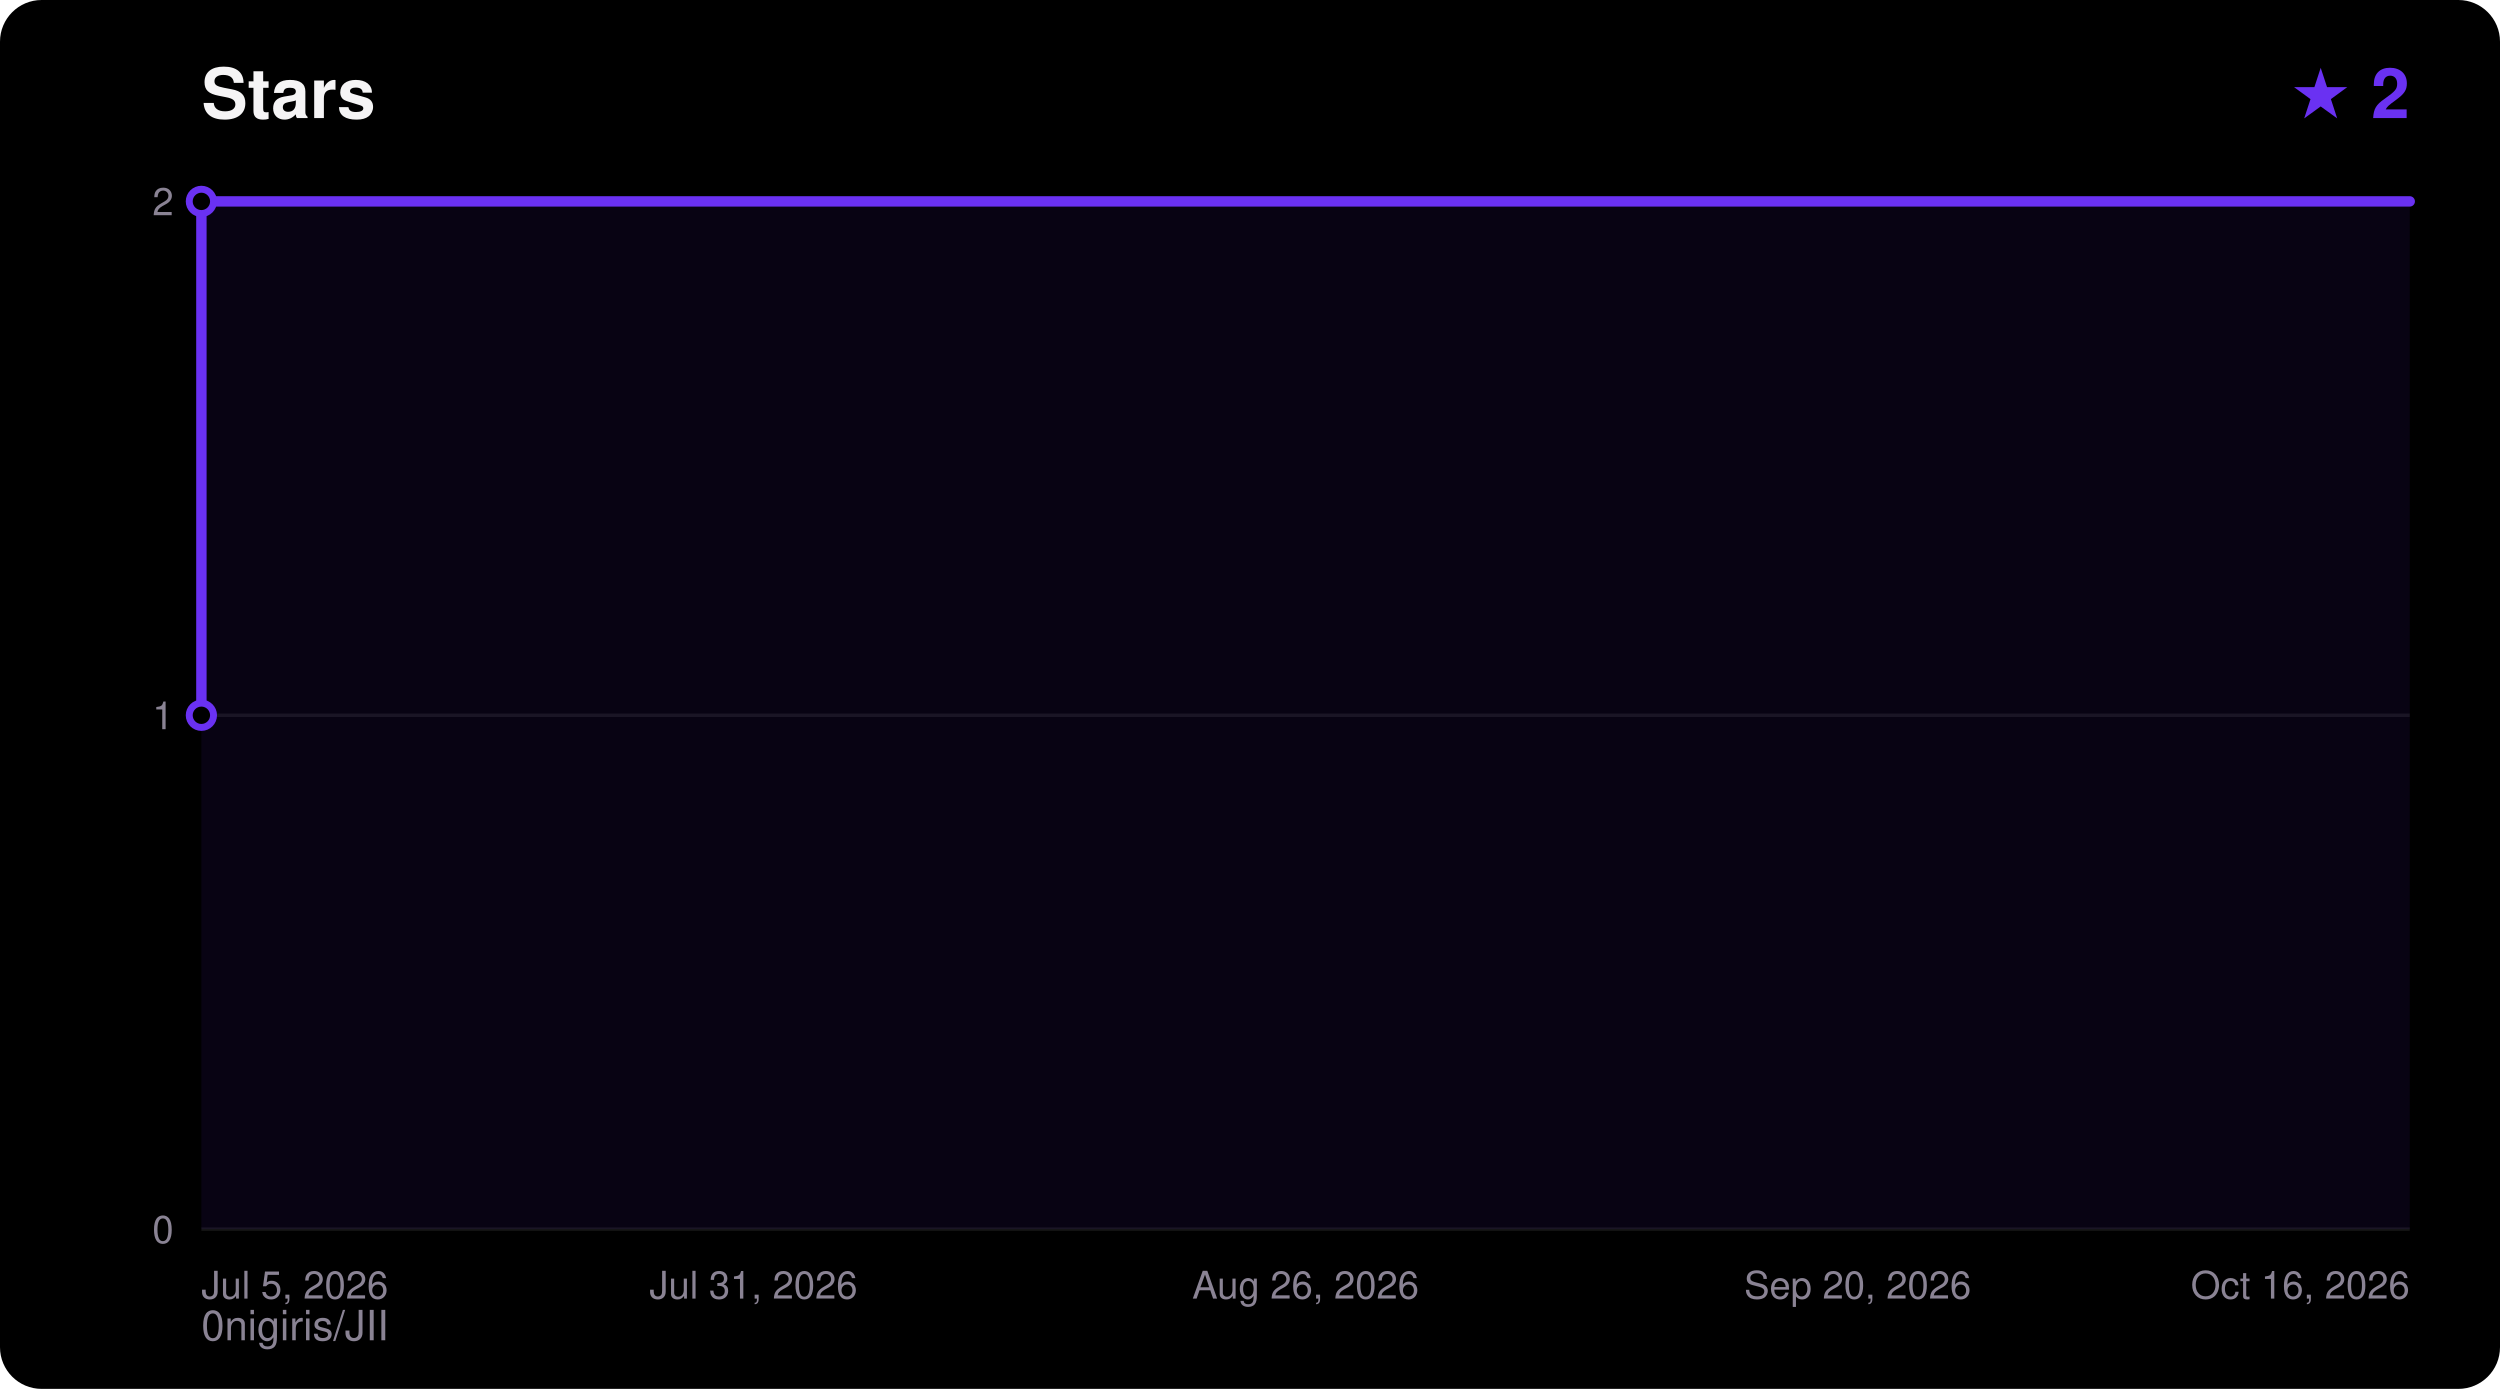
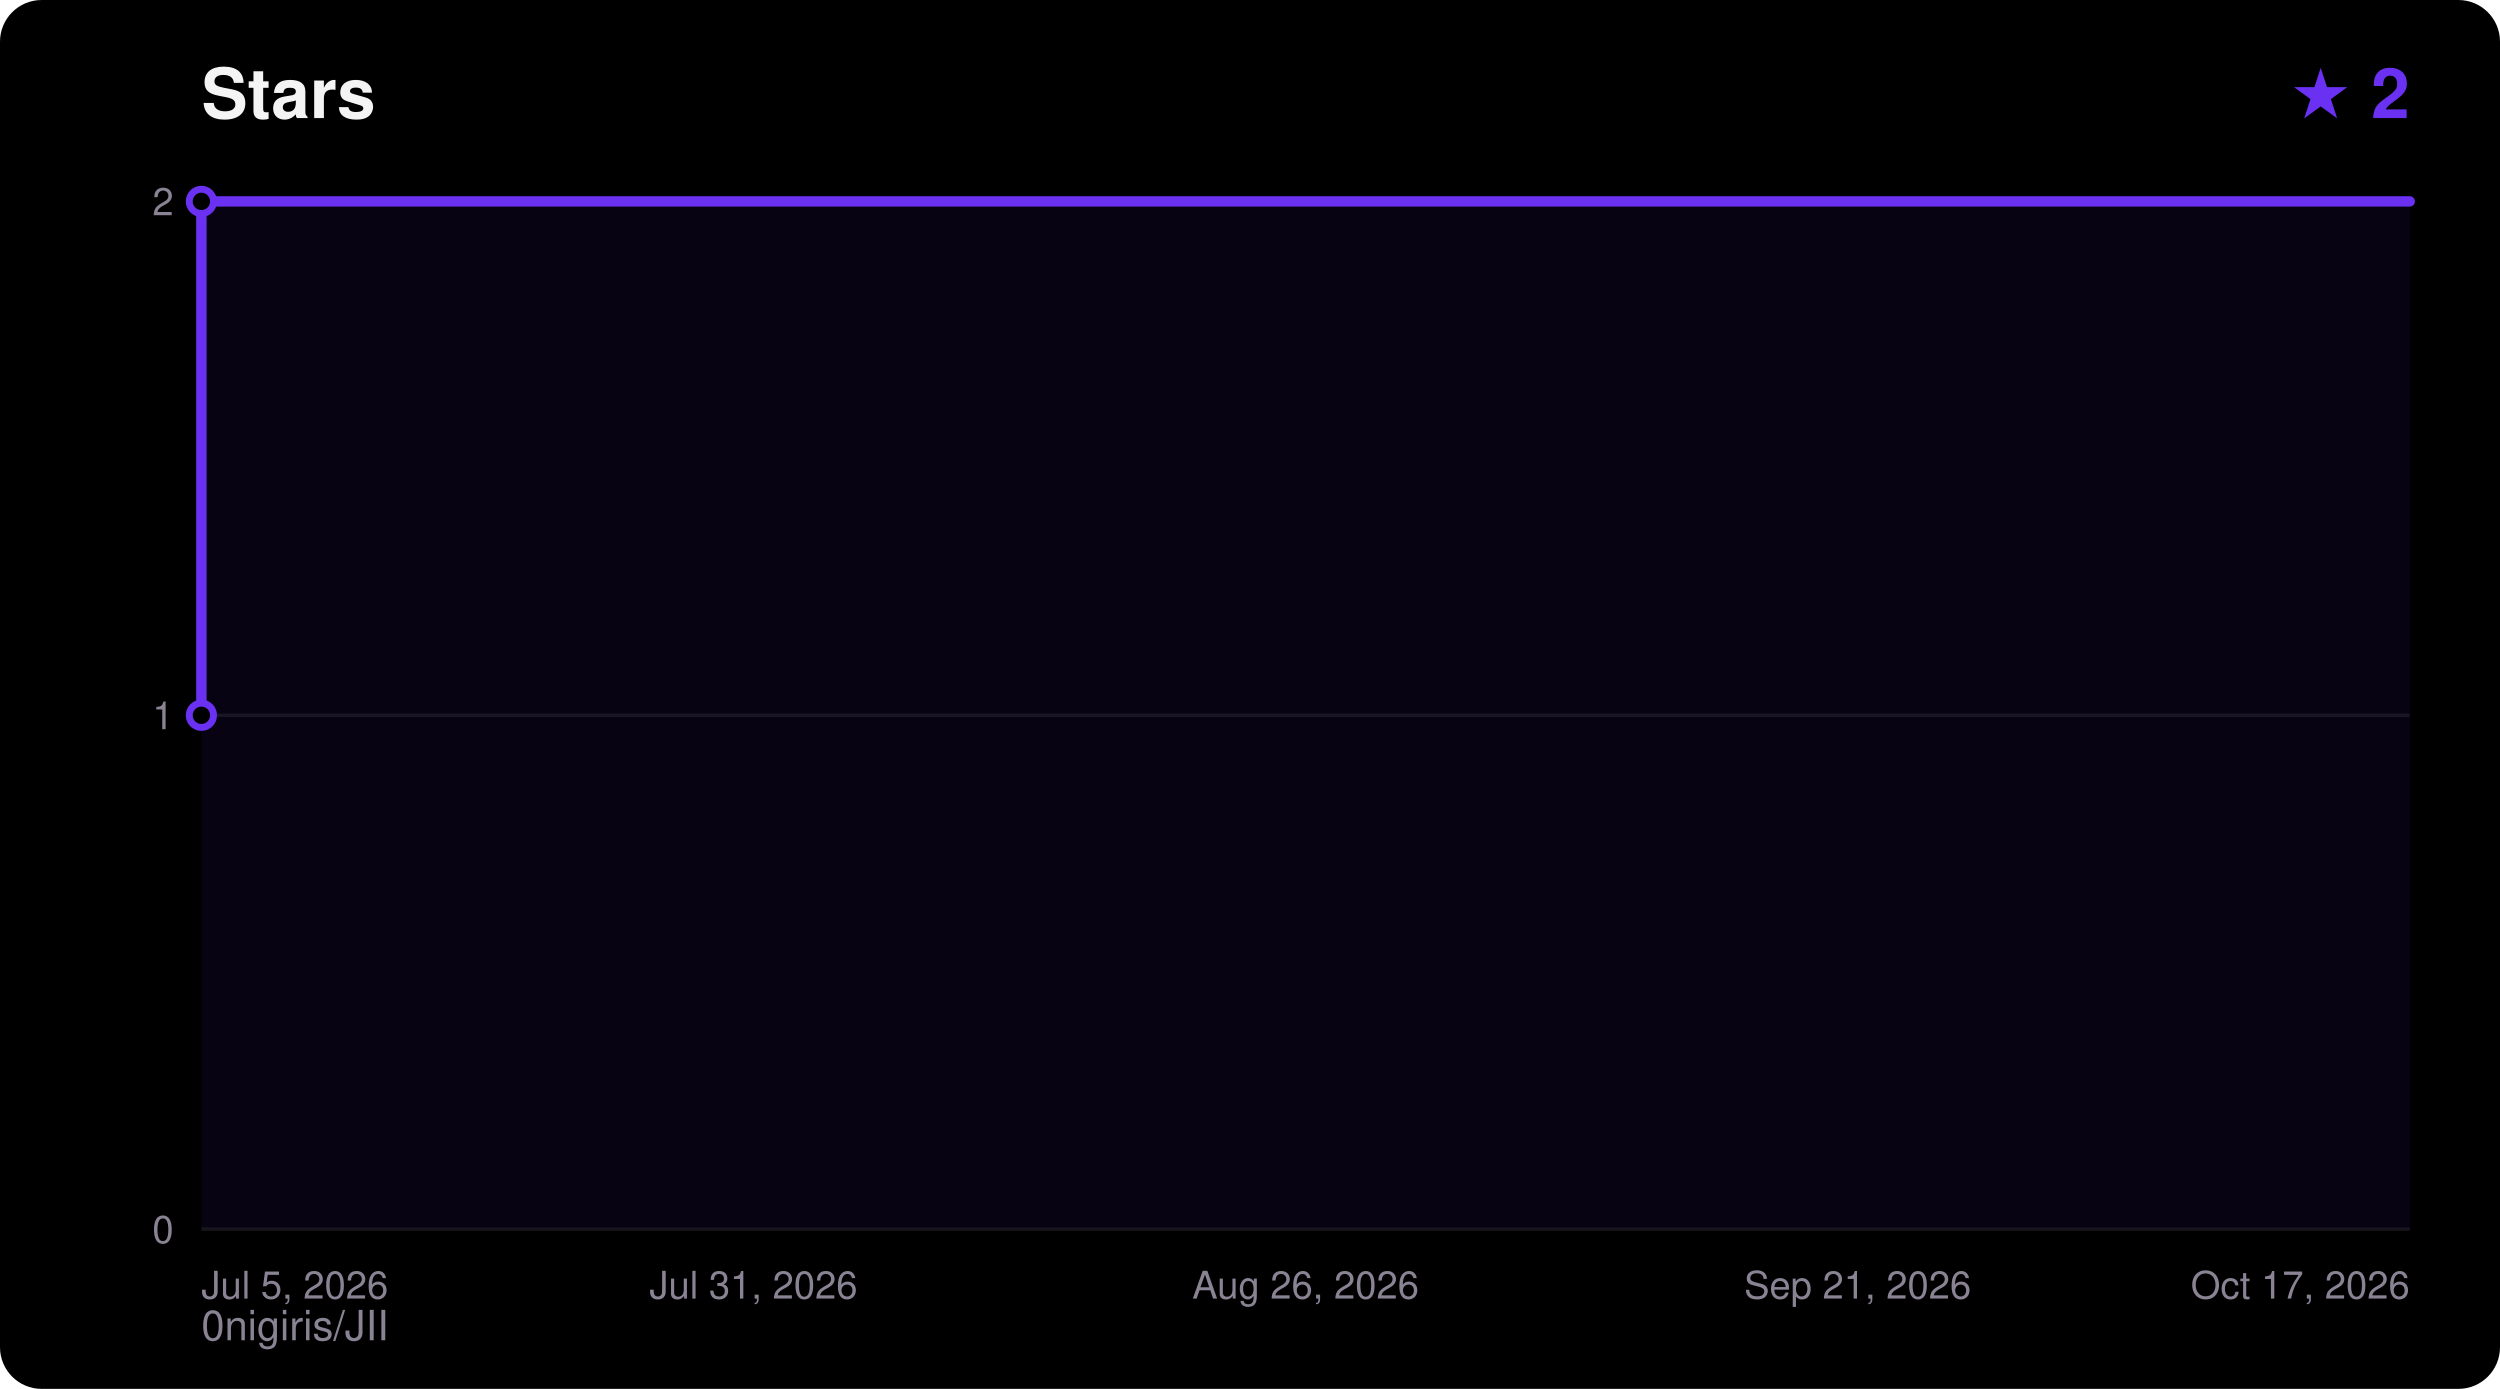
<svg xmlns="http://www.w3.org/2000/svg" width="720" height="400" viewBox="0 0 720 400" font-family="ui-sans-serif,Segoe UI,Helvetica,Arial,sans-serif">
  <rect width="720" height="400" rx="12" fill="#000000" />
  <text x="58" y="34" fill="#F5F4F5" font-size="20" font-weight="700">Stars</text>
  <text x="694" y="34" fill="#6A31F2" font-size="20" font-weight="700" text-anchor="end">★ 2</text>
  <text x="58" y="386" fill="#8A8394" font-size="12">0nigiris/JII</text>
  <line x1="58" y1="354.0" x2="694" y2="354.0" stroke="#FFFFFF14" stroke-width="1" />
  <text x="50" y="358.0" fill="#8A8394" font-size="11" text-anchor="end">0</text>
  <line x1="58" y1="206.0" x2="694" y2="206.0" stroke="#FFFFFF14" stroke-width="1" />
  <text x="50" y="210.0" fill="#8A8394" font-size="11" text-anchor="end">1</text>
  <line x1="58" y1="58.0" x2="694" y2="58.0" stroke="#FFFFFF14" stroke-width="1" />
  <text x="50" y="62.0" fill="#8A8394" font-size="11" text-anchor="end">2</text>
  <text x="58.0" y="374.0" fill="#8A8394" font-size="11" text-anchor="start">Jul 5, 2026</text>
  <text x="217.0" y="374.0" fill="#8A8394" font-size="11" text-anchor="middle">Jul 31, 2026</text>
  <text x="376.0" y="374.0" fill="#8A8394" font-size="11" text-anchor="middle">Aug 26, 2026</text>
-   <text x="535.0" y="374.0" fill="#8A8394" font-size="11" text-anchor="middle">Sep 20, 2026</text>
-   <text x="694.0" y="374.0" fill="#8A8394" font-size="11" text-anchor="end">Oct 16, 2026</text>
+   <text x="535.0" y="374.0" fill="#8A8394" font-size="11" text-anchor="middle">Sep 21, 2026</text>
+   <text x="694.0" y="374.0" fill="#8A8394" font-size="11" text-anchor="end">Oct 17, 2026</text>
  <polygon points="58.0,354.0 58.0,206.0 58.0,58.0 694.0,58.0 694.0,354.0" fill="#6A31F2" fill-opacity="0.08" />
  <polyline points="58.0,206.0 58.0,58.0 694.0,58.0" fill="none" stroke="#6A31F2" stroke-width="3" stroke-linejoin="round" stroke-linecap="round" />
  <circle cx="58.0" cy="206.0" r="3.5" fill="#000000" stroke="#6A31F2" stroke-width="2" />
  <circle cx="58.0" cy="58.0" r="3.5" fill="#000000" stroke="#6A31F2" stroke-width="2" />
</svg>
